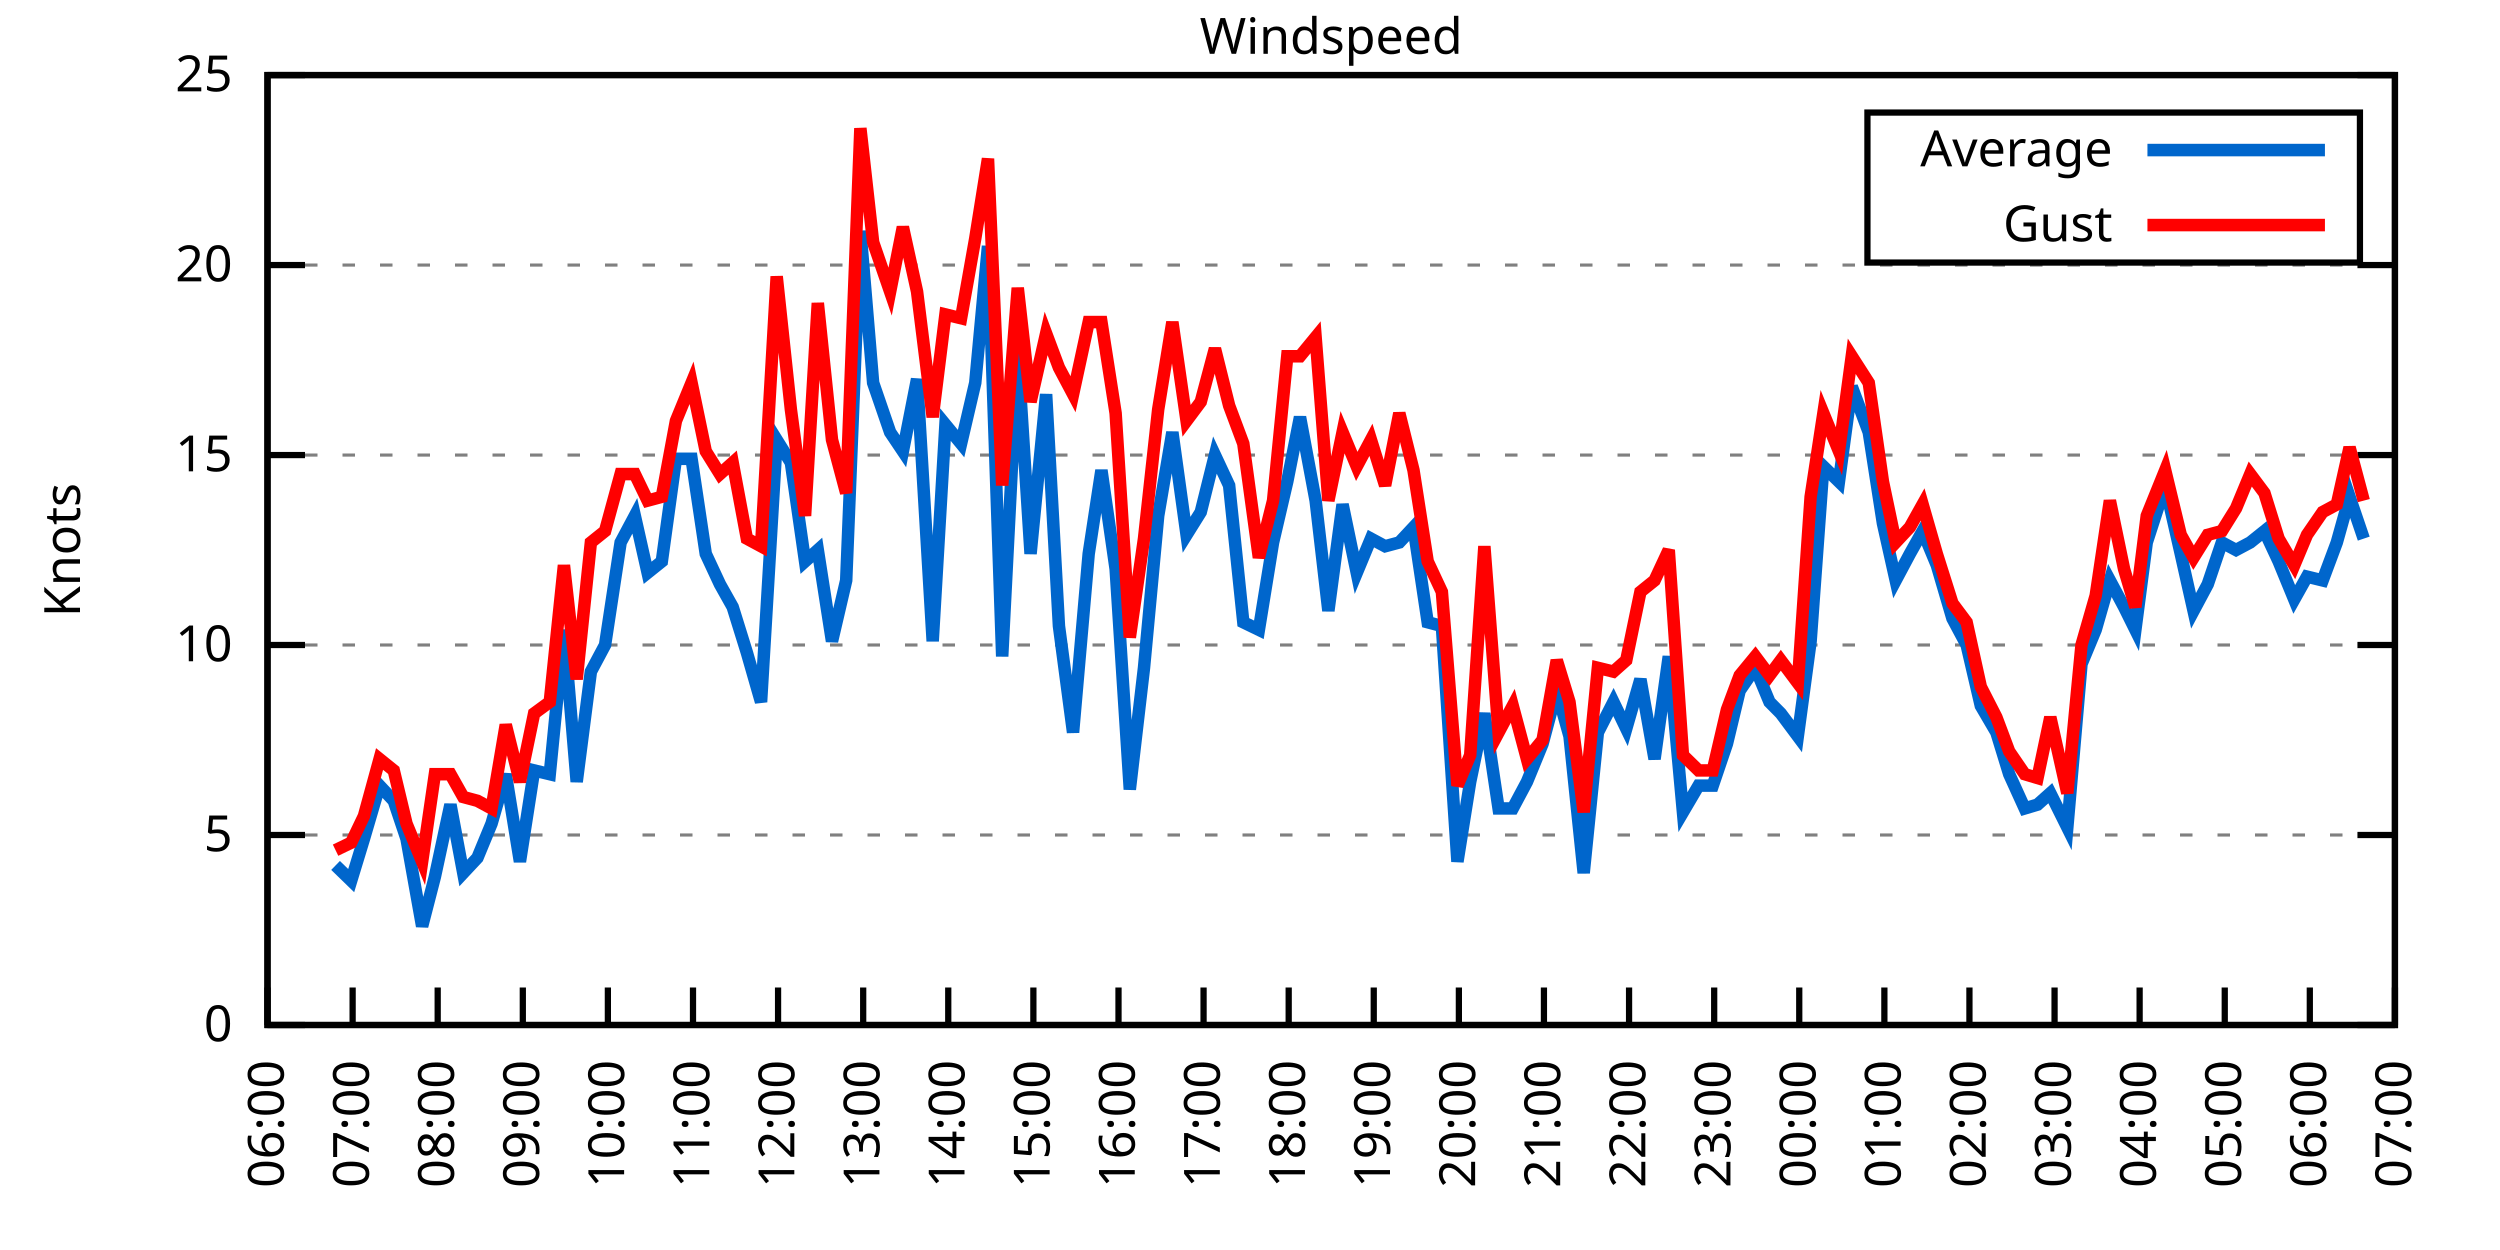
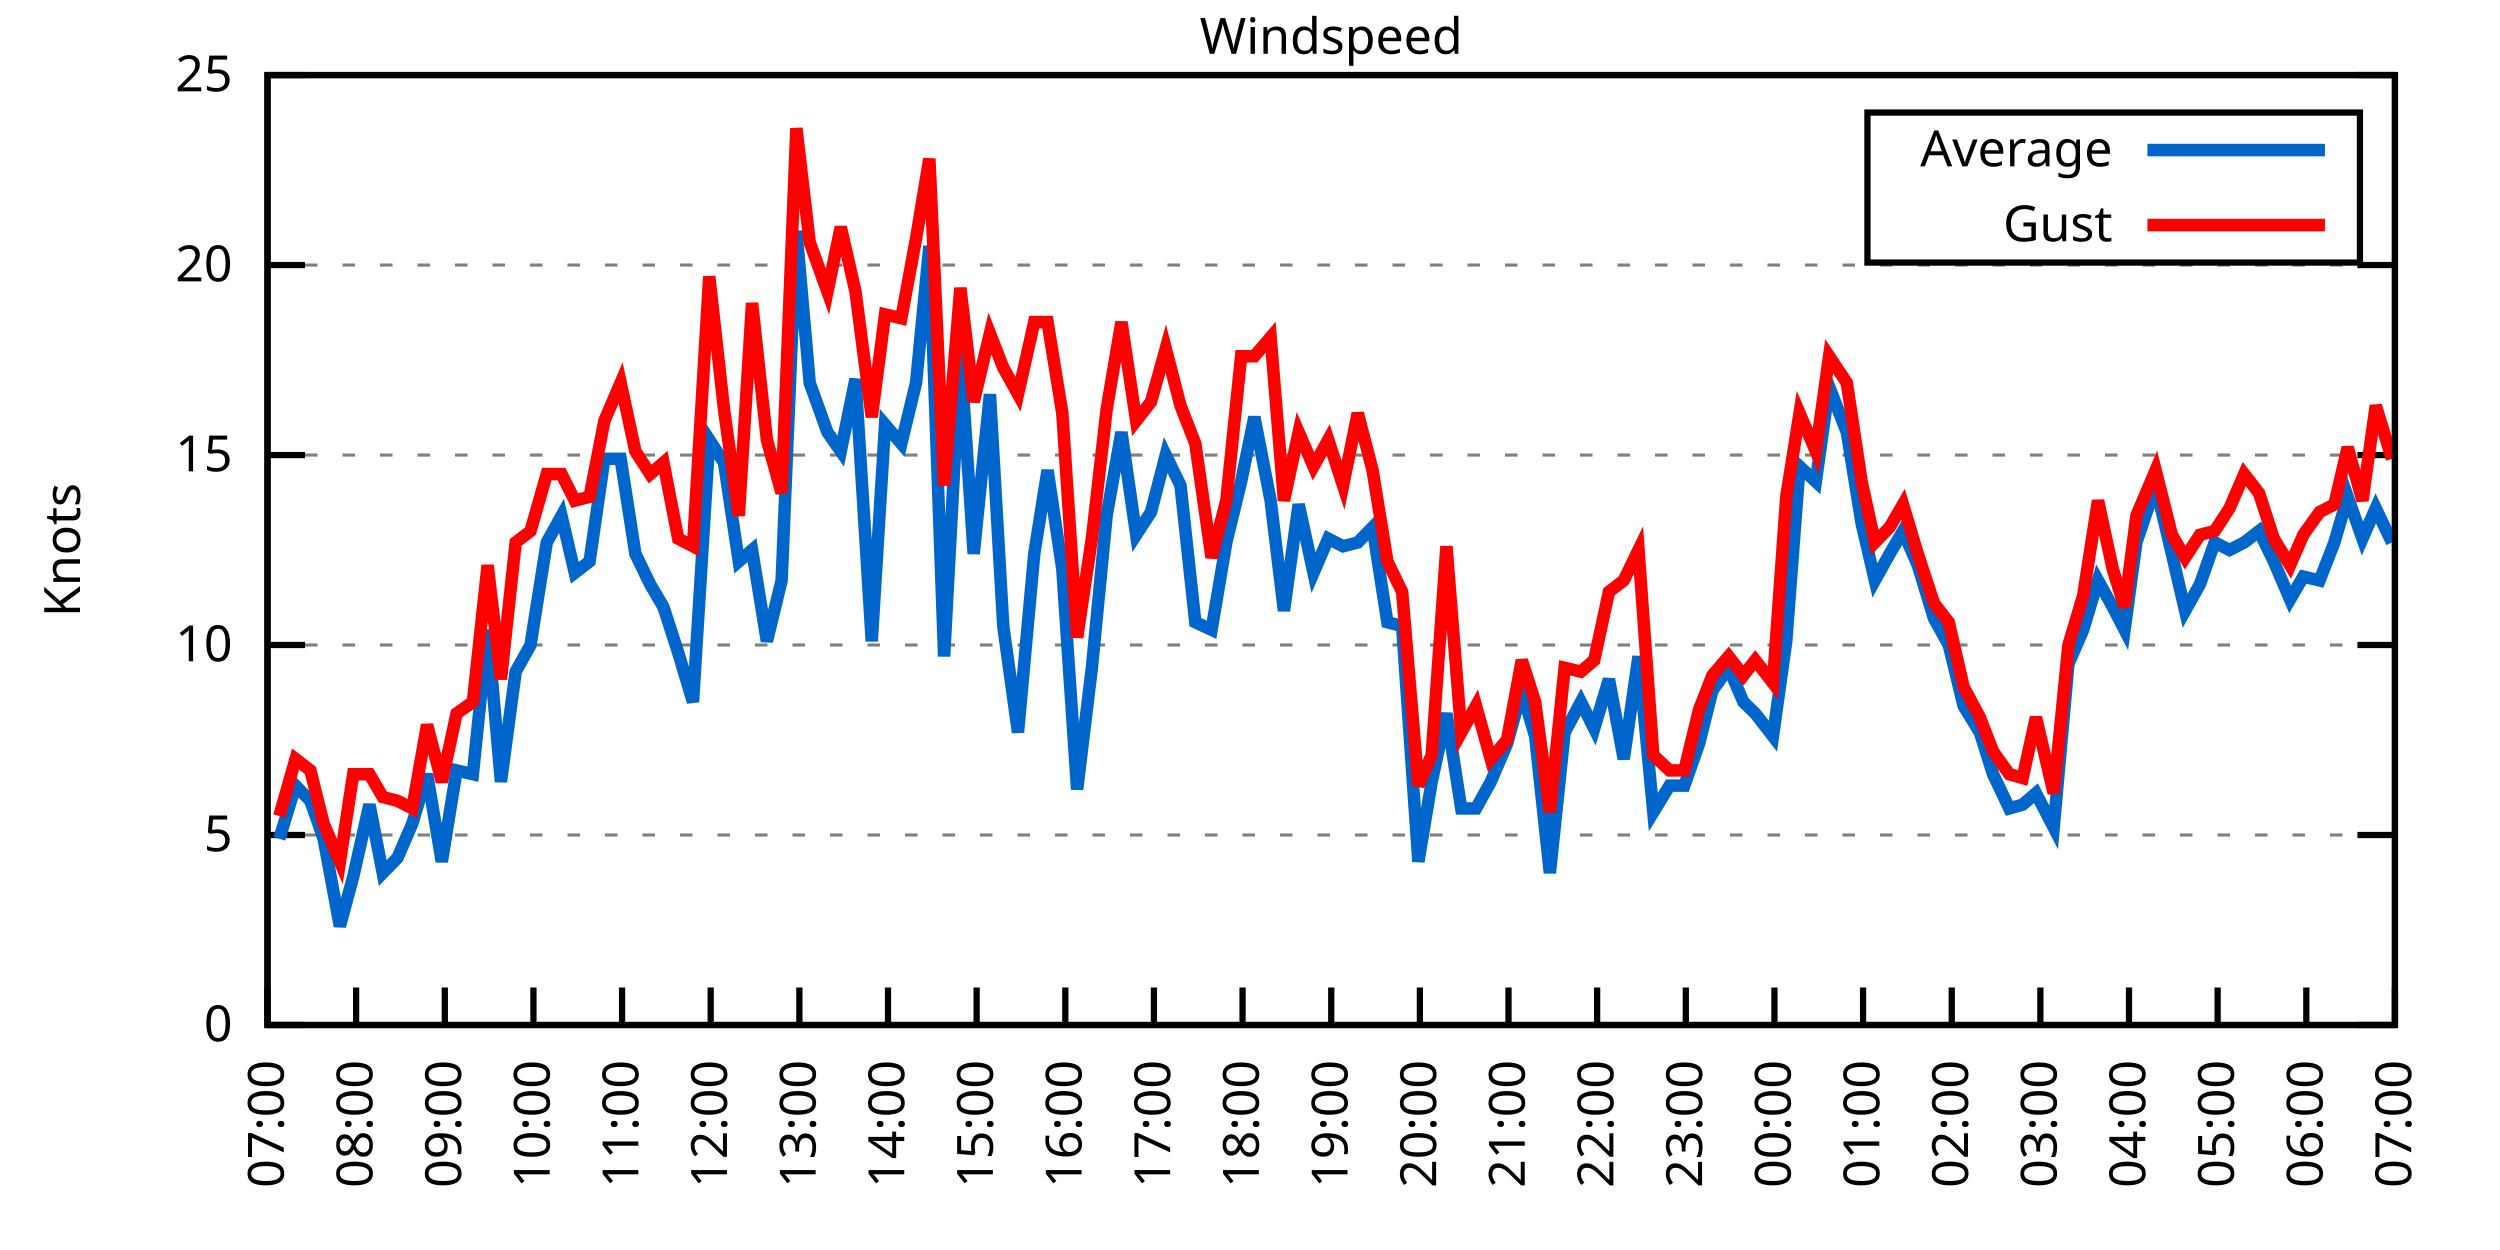
<svg xmlns="http://www.w3.org/2000/svg" xmlns:xlink="http://www.w3.org/1999/xlink" width="400" height="200" viewBox="0 0 400 200">
  <g id="gnuplot_canvas">
    <rect x="0" y="0" width="400" height="200" fill="none" />
    <defs>
      <circle id="gpDot" r="0.5" stroke-width="0.5" stroke="currentColor" />
      <path id="gpPt0" stroke-width="0.333" stroke="currentColor" d="M-1,0 h2 M0,-1 v2" />
      <path id="gpPt1" stroke-width="0.333" stroke="currentColor" d="M-1,-1 L1,1 M1,-1 L-1,1" />
      <path id="gpPt2" stroke-width="0.333" stroke="currentColor" d="M-1,0 L1,0 M0,-1 L0,1 M-1,-1 L1,1 M-1,1 L1,-1" />
      <rect id="gpPt3" stroke-width="0.333" stroke="currentColor" x="-1" y="-1" width="2" height="2" />
      <rect id="gpPt4" stroke-width="0.333" stroke="currentColor" fill="currentColor" x="-1" y="-1" width="2" height="2" />
      <circle id="gpPt5" stroke-width="0.333" stroke="currentColor" cx="0" cy="0" r="1" />
      <use xlink:href="#gpPt5" id="gpPt6" fill="currentColor" stroke="none" />
      <path id="gpPt7" stroke-width="0.333" stroke="currentColor" d="M0,-1.33 L-1.33,0.67 L1.33,0.67 z" />
      <use xlink:href="#gpPt7" id="gpPt8" fill="currentColor" stroke="none" />
      <use xlink:href="#gpPt7" id="gpPt9" stroke="currentColor" transform="rotate(180)" />
      <use xlink:href="#gpPt9" id="gpPt10" fill="currentColor" stroke="none" />
      <use xlink:href="#gpPt3" id="gpPt11" stroke="currentColor" transform="rotate(45)" />
      <use xlink:href="#gpPt11" id="gpPt12" fill="currentColor" stroke="none" />
      <path id="gpPt13" stroke-width="0.333" stroke="currentColor" d="M0,1.330 L1.265,0.411 L0.782,-1.067 L-0.782,-1.076 L-1.265,0.411 z" />
      <use xlink:href="#gpPt13" id="gpPt14" fill="currentColor" stroke="none" />
      <filter id="textbox" filterUnits="objectBoundingBox" x="0" y="0" height="1" width="1">
        <feFlood flood-color="white" flood-opacity="1" result="bgnd" />
        <feComposite in="SourceGraphic" in2="bgnd" operator="atop" />
      </filter>
      <filter id="greybox" filterUnits="objectBoundingBox" x="0" y="0" height="1" width="1">
        <feFlood flood-color="lightgrey" flood-opacity="1" result="grey" />
        <feComposite in="SourceGraphic" in2="grey" operator="atop" />
      </filter>
    </defs>
    <g fill="none" color="white" stroke="currentColor" stroke-width="1.00" stroke-linecap="butt" stroke-linejoin="miter">
</g>
    <g fill="none" color="black" stroke="currentColor" stroke-width="1.00" stroke-linecap="butt" stroke-linejoin="miter">
      <g stroke="none" shape-rendering="crispEdges">
        <polygon fill="rgb(255, 255, 255)" points="42.80,164.00 383.18,164.00 383.18,12.02 42.80,12.02 " />
      </g>
    </g>
    <g fill="none" color="black" stroke="currentColor" stroke-width="1.00" stroke-linecap="butt" stroke-linejoin="miter">
</g>
    <g fill="none" color="black" stroke="black" stroke-width="0.50" stroke-linecap="butt" stroke-linejoin="miter">
</g>
    <g fill="none" color="gray" stroke="currentColor" stroke-width="0.50" stroke-linecap="butt" stroke-linejoin="miter">
      <path stroke="gray" stroke-dasharray="2,4" class="gridline" d="M42.80,164.00 L383.19,164.00  " />
    </g>
    <g fill="none" color="gray" stroke="gray" stroke-width="1.00" stroke-linecap="butt" stroke-linejoin="miter">
</g>
    <g fill="none" color="black" stroke="currentColor" stroke-width="1.00" stroke-linecap="butt" stroke-linejoin="miter">
      <path stroke="black" d="M42.80,164.00 L48.80,164.00 M383.19,164.00 L377.19,164.00  " />
      <g transform="translate(37.20,166.60)" stroke="none" fill="black" font-family="Sans" font-size="8.00" text-anchor="end">
        <text>
          <tspan font-family="Sans"> 0</tspan>
        </text>
      </g>
    </g>
    <g fill="none" color="black" stroke="currentColor" stroke-width="1.00" stroke-linecap="butt" stroke-linejoin="miter">
</g>
    <g fill="none" color="black" stroke="black" stroke-width="0.50" stroke-linecap="butt" stroke-linejoin="miter">
</g>
    <g fill="none" color="gray" stroke="currentColor" stroke-width="0.50" stroke-linecap="butt" stroke-linejoin="miter">
      <path stroke="gray" stroke-dasharray="2,4" class="gridline" d="M42.80,133.60 L383.19,133.60  " />
    </g>
    <g fill="none" color="gray" stroke="gray" stroke-width="1.00" stroke-linecap="butt" stroke-linejoin="miter">
</g>
    <g fill="none" color="black" stroke="currentColor" stroke-width="1.00" stroke-linecap="butt" stroke-linejoin="miter">
      <path stroke="black" d="M42.80,133.60 L48.80,133.60 M383.19,133.60 L377.19,133.60  " />
      <g transform="translate(37.20,136.20)" stroke="none" fill="black" font-family="Sans" font-size="8.00" text-anchor="end">
        <text>
          <tspan font-family="Sans"> 5</tspan>
        </text>
      </g>
    </g>
    <g fill="none" color="black" stroke="currentColor" stroke-width="1.00" stroke-linecap="butt" stroke-linejoin="miter">
</g>
    <g fill="none" color="black" stroke="black" stroke-width="0.50" stroke-linecap="butt" stroke-linejoin="miter">
</g>
    <g fill="none" color="gray" stroke="currentColor" stroke-width="0.50" stroke-linecap="butt" stroke-linejoin="miter">
      <path stroke="gray" stroke-dasharray="2,4" class="gridline" d="M42.80,103.20 L383.19,103.20  " />
    </g>
    <g fill="none" color="gray" stroke="gray" stroke-width="1.00" stroke-linecap="butt" stroke-linejoin="miter">
</g>
    <g fill="none" color="black" stroke="currentColor" stroke-width="1.00" stroke-linecap="butt" stroke-linejoin="miter">
      <path stroke="black" d="M42.80,103.20 L48.80,103.20 M383.19,103.20 L377.19,103.20  " />
      <g transform="translate(37.20,105.80)" stroke="none" fill="black" font-family="Sans" font-size="8.00" text-anchor="end">
        <text>
          <tspan font-family="Sans"> 10</tspan>
        </text>
      </g>
    </g>
    <g fill="none" color="black" stroke="currentColor" stroke-width="1.00" stroke-linecap="butt" stroke-linejoin="miter">
</g>
    <g fill="none" color="black" stroke="black" stroke-width="0.50" stroke-linecap="butt" stroke-linejoin="miter">
</g>
    <g fill="none" color="gray" stroke="currentColor" stroke-width="0.50" stroke-linecap="butt" stroke-linejoin="miter">
      <path stroke="gray" stroke-dasharray="2,4" class="gridline" d="M42.80,72.81 L383.19,72.81  " />
    </g>
    <g fill="none" color="gray" stroke="gray" stroke-width="1.00" stroke-linecap="butt" stroke-linejoin="miter">
</g>
    <g fill="none" color="black" stroke="currentColor" stroke-width="1.00" stroke-linecap="butt" stroke-linejoin="miter">
      <path stroke="black" d="M42.80,72.81 L48.80,72.81 M383.19,72.81 L377.19,72.81  " />
      <g transform="translate(37.20,75.41)" stroke="none" fill="black" font-family="Sans" font-size="8.00" text-anchor="end">
        <text>
          <tspan font-family="Sans"> 15</tspan>
        </text>
      </g>
    </g>
    <g fill="none" color="black" stroke="currentColor" stroke-width="1.00" stroke-linecap="butt" stroke-linejoin="miter">
</g>
    <g fill="none" color="black" stroke="black" stroke-width="0.50" stroke-linecap="butt" stroke-linejoin="miter">
</g>
    <g fill="none" color="gray" stroke="currentColor" stroke-width="0.50" stroke-linecap="butt" stroke-linejoin="miter">
      <path stroke="gray" stroke-dasharray="2,4" class="gridline" d="M42.80,42.41 L383.19,42.41  " />
    </g>
    <g fill="none" color="gray" stroke="gray" stroke-width="1.00" stroke-linecap="butt" stroke-linejoin="miter">
</g>
    <g fill="none" color="black" stroke="currentColor" stroke-width="1.00" stroke-linecap="butt" stroke-linejoin="miter">
      <path stroke="black" d="M42.80,42.41 L48.80,42.41 M383.19,42.41 L377.19,42.41  " />
      <g transform="translate(37.20,45.01)" stroke="none" fill="black" font-family="Sans" font-size="8.00" text-anchor="end">
        <text>
          <tspan font-family="Sans"> 20</tspan>
        </text>
      </g>
    </g>
    <g fill="none" color="black" stroke="currentColor" stroke-width="1.00" stroke-linecap="butt" stroke-linejoin="miter">
</g>
    <g fill="none" color="black" stroke="black" stroke-width="0.50" stroke-linecap="butt" stroke-linejoin="miter">
</g>
    <g fill="none" color="gray" stroke="currentColor" stroke-width="0.50" stroke-linecap="butt" stroke-linejoin="miter">
      <path stroke="gray" stroke-dasharray="2,4" class="gridline" d="M42.80,12.01 L383.19,12.01  " />
    </g>
    <g fill="none" color="gray" stroke="gray" stroke-width="1.00" stroke-linecap="butt" stroke-linejoin="miter">
</g>
    <g fill="none" color="black" stroke="currentColor" stroke-width="1.00" stroke-linecap="butt" stroke-linejoin="miter">
      <path stroke="black" d="M42.80,12.01 L48.80,12.01 M383.19,12.01 L377.19,12.01  " />
      <g transform="translate(37.20,14.61)" stroke="none" fill="black" font-family="Sans" font-size="8.00" text-anchor="end">
        <text>
          <tspan font-family="Sans"> 25</tspan>
        </text>
      </g>
    </g>
    <g fill="none" color="black" stroke="currentColor" stroke-width="1.00" stroke-linecap="butt" stroke-linejoin="miter">
      <path stroke="black" d="M42.80,164.00 L42.80,158.00  " />
      <g transform="translate(45.40,169.60) rotate(270.00)" stroke="none" fill="black" font-family="Sans" font-size="8.00" text-anchor="end">
        <text>
-           <tspan font-family="Sans">06:00</tspan>
-         </text>
-       </g>
-     </g>
-     <g fill="none" color="black" stroke="currentColor" stroke-width="1.00" stroke-linecap="butt" stroke-linejoin="miter">
-       <path stroke="black" d="M56.42,164.00 L56.42,158.00  " />
-       <g transform="translate(59.02,169.60) rotate(270.00)" stroke="none" fill="black" font-family="Sans" font-size="8.00" text-anchor="end">
-         <text>
          <tspan font-family="Sans">07:00</tspan>
        </text>
      </g>
    </g>
    <g fill="none" color="black" stroke="currentColor" stroke-width="1.00" stroke-linecap="butt" stroke-linejoin="miter">
-       <path stroke="black" d="M70.03,164.00 L70.03,158.00  " />
-       <g transform="translate(72.63,169.60) rotate(270.00)" stroke="none" fill="black" font-family="Sans" font-size="8.00" text-anchor="end">
+       <path stroke="black" d="M56.98,164.00 L56.98,158.00  " />
+       <g transform="translate(59.58,169.60) rotate(270.00)" stroke="none" fill="black" font-family="Sans" font-size="8.00" text-anchor="end">
        <text>
          <tspan font-family="Sans">08:00</tspan>
        </text>
      </g>
    </g>
    <g fill="none" color="black" stroke="currentColor" stroke-width="1.00" stroke-linecap="butt" stroke-linejoin="miter">
-       <path stroke="black" d="M83.65,164.00 L83.65,158.00  " />
-       <g transform="translate(86.25,169.60) rotate(270.00)" stroke="none" fill="black" font-family="Sans" font-size="8.00" text-anchor="end">
+       <path stroke="black" d="M71.17,164.00 L71.17,158.00  " />
+       <g transform="translate(73.77,169.60) rotate(270.00)" stroke="none" fill="black" font-family="Sans" font-size="8.00" text-anchor="end">
        <text>
          <tspan font-family="Sans">09:00</tspan>
        </text>
      </g>
    </g>
    <g fill="none" color="black" stroke="currentColor" stroke-width="1.00" stroke-linecap="butt" stroke-linejoin="miter">
-       <path stroke="black" d="M97.26,164.00 L97.26,158.00  " />
-       <g transform="translate(99.86,169.60) rotate(270.00)" stroke="none" fill="black" font-family="Sans" font-size="8.00" text-anchor="end">
+       <path stroke="black" d="M85.35,164.00 L85.35,158.00  " />
+       <g transform="translate(87.95,169.60) rotate(270.00)" stroke="none" fill="black" font-family="Sans" font-size="8.00" text-anchor="end">
        <text>
          <tspan font-family="Sans">10:00</tspan>
        </text>
      </g>
    </g>
    <g fill="none" color="black" stroke="currentColor" stroke-width="1.00" stroke-linecap="butt" stroke-linejoin="miter">
-       <path stroke="black" d="M110.88,164.00 L110.88,158.00  " />
-       <g transform="translate(113.48,169.60) rotate(270.00)" stroke="none" fill="black" font-family="Sans" font-size="8.00" text-anchor="end">
+       <path stroke="black" d="M99.53,164.00 L99.53,158.00  " />
+       <g transform="translate(102.13,169.60) rotate(270.00)" stroke="none" fill="black" font-family="Sans" font-size="8.00" text-anchor="end">
        <text>
          <tspan font-family="Sans">11:00</tspan>
        </text>
      </g>
    </g>
    <g fill="none" color="black" stroke="currentColor" stroke-width="1.00" stroke-linecap="butt" stroke-linejoin="miter">
-       <path stroke="black" d="M124.49,164.00 L124.49,158.00  " />
-       <g transform="translate(127.09,169.60) rotate(270.00)" stroke="none" fill="black" font-family="Sans" font-size="8.00" text-anchor="end">
+       <path stroke="black" d="M113.71,164.00 L113.71,158.00  " />
+       <g transform="translate(116.31,169.60) rotate(270.00)" stroke="none" fill="black" font-family="Sans" font-size="8.00" text-anchor="end">
        <text>
          <tspan font-family="Sans">12:00</tspan>
        </text>
      </g>
    </g>
    <g fill="none" color="black" stroke="currentColor" stroke-width="1.00" stroke-linecap="butt" stroke-linejoin="miter">
-       <path stroke="black" d="M138.11,164.00 L138.11,158.00  " />
-       <g transform="translate(140.71,169.60) rotate(270.00)" stroke="none" fill="black" font-family="Sans" font-size="8.00" text-anchor="end">
+       <path stroke="black" d="M127.90,164.00 L127.90,158.00  " />
+       <g transform="translate(130.50,169.60) rotate(270.00)" stroke="none" fill="black" font-family="Sans" font-size="8.00" text-anchor="end">
        <text>
          <tspan font-family="Sans">13:00</tspan>
        </text>
      </g>
    </g>
    <g fill="none" color="black" stroke="currentColor" stroke-width="1.00" stroke-linecap="butt" stroke-linejoin="miter">
-       <path stroke="black" d="M151.72,164.00 L151.72,158.00  " />
-       <g transform="translate(154.32,169.60) rotate(270.00)" stroke="none" fill="black" font-family="Sans" font-size="8.00" text-anchor="end">
+       <path stroke="black" d="M142.08,164.00 L142.08,158.00  " />
+       <g transform="translate(144.68,169.60) rotate(270.00)" stroke="none" fill="black" font-family="Sans" font-size="8.00" text-anchor="end">
        <text>
          <tspan font-family="Sans">14:00</tspan>
        </text>
      </g>
    </g>
    <g fill="none" color="black" stroke="currentColor" stroke-width="1.00" stroke-linecap="butt" stroke-linejoin="miter">
-       <path stroke="black" d="M165.34,164.00 L165.34,158.00  " />
-       <g transform="translate(167.94,169.60) rotate(270.00)" stroke="none" fill="black" font-family="Sans" font-size="8.00" text-anchor="end">
+       <path stroke="black" d="M156.26,164.00 L156.26,158.00  " />
+       <g transform="translate(158.86,169.60) rotate(270.00)" stroke="none" fill="black" font-family="Sans" font-size="8.00" text-anchor="end">
        <text>
          <tspan font-family="Sans">15:00</tspan>
        </text>
      </g>
    </g>
    <g fill="none" color="black" stroke="currentColor" stroke-width="1.00" stroke-linecap="butt" stroke-linejoin="miter">
-       <path stroke="black" d="M178.96,164.00 L178.96,158.00  " />
-       <g transform="translate(181.56,169.60) rotate(270.00)" stroke="none" fill="black" font-family="Sans" font-size="8.00" text-anchor="end">
+       <path stroke="black" d="M170.45,164.00 L170.45,158.00  " />
+       <g transform="translate(173.05,169.60) rotate(270.00)" stroke="none" fill="black" font-family="Sans" font-size="8.00" text-anchor="end">
        <text>
          <tspan font-family="Sans">16:00</tspan>
        </text>
      </g>
    </g>
    <g fill="none" color="black" stroke="currentColor" stroke-width="1.00" stroke-linecap="butt" stroke-linejoin="miter">
-       <path stroke="black" d="M192.57,164.00 L192.57,158.00  " />
-       <g transform="translate(195.17,169.60) rotate(270.00)" stroke="none" fill="black" font-family="Sans" font-size="8.00" text-anchor="end">
+       <path stroke="black" d="M184.63,164.00 L184.63,158.00  " />
+       <g transform="translate(187.23,169.60) rotate(270.00)" stroke="none" fill="black" font-family="Sans" font-size="8.00" text-anchor="end">
        <text>
          <tspan font-family="Sans">17:00</tspan>
        </text>
      </g>
    </g>
    <g fill="none" color="black" stroke="currentColor" stroke-width="1.00" stroke-linecap="butt" stroke-linejoin="miter">
-       <path stroke="black" d="M206.19,164.00 L206.19,158.00  " />
-       <g transform="translate(208.79,169.60) rotate(270.00)" stroke="none" fill="black" font-family="Sans" font-size="8.00" text-anchor="end">
+       <path stroke="black" d="M198.81,164.00 L198.81,158.00  " />
+       <g transform="translate(201.41,169.60) rotate(270.00)" stroke="none" fill="black" font-family="Sans" font-size="8.00" text-anchor="end">
        <text>
          <tspan font-family="Sans">18:00</tspan>
        </text>
      </g>
    </g>
    <g fill="none" color="black" stroke="currentColor" stroke-width="1.00" stroke-linecap="butt" stroke-linejoin="miter">
-       <path stroke="black" d="M219.80,164.00 L219.80,158.00  " />
-       <g transform="translate(222.40,169.60) rotate(270.00)" stroke="none" fill="black" font-family="Sans" font-size="8.00" text-anchor="end">
+       <path stroke="black" d="M213.00,164.00 L213.00,158.00  " />
+       <g transform="translate(215.60,169.60) rotate(270.00)" stroke="none" fill="black" font-family="Sans" font-size="8.00" text-anchor="end">
        <text>
          <tspan font-family="Sans">19:00</tspan>
        </text>
      </g>
    </g>
    <g fill="none" color="black" stroke="currentColor" stroke-width="1.00" stroke-linecap="butt" stroke-linejoin="miter">
-       <path stroke="black" d="M233.42,164.00 L233.42,158.00  " />
-       <g transform="translate(236.02,169.60) rotate(270.00)" stroke="none" fill="black" font-family="Sans" font-size="8.00" text-anchor="end">
+       <path stroke="black" d="M227.18,164.00 L227.18,158.00  " />
+       <g transform="translate(229.78,169.60) rotate(270.00)" stroke="none" fill="black" font-family="Sans" font-size="8.00" text-anchor="end">
        <text>
          <tspan font-family="Sans">20:00</tspan>
        </text>
      </g>
    </g>
    <g fill="none" color="black" stroke="currentColor" stroke-width="1.00" stroke-linecap="butt" stroke-linejoin="miter">
-       <path stroke="black" d="M247.03,164.00 L247.03,158.00  " />
-       <g transform="translate(249.63,169.60) rotate(270.00)" stroke="none" fill="black" font-family="Sans" font-size="8.00" text-anchor="end">
+       <path stroke="black" d="M241.36,164.00 L241.36,158.00  " />
+       <g transform="translate(243.96,169.60) rotate(270.00)" stroke="none" fill="black" font-family="Sans" font-size="8.00" text-anchor="end">
        <text>
          <tspan font-family="Sans">21:00</tspan>
        </text>
      </g>
    </g>
    <g fill="none" color="black" stroke="currentColor" stroke-width="1.00" stroke-linecap="butt" stroke-linejoin="miter">
-       <path stroke="black" d="M260.65,164.00 L260.65,158.00  " />
-       <g transform="translate(263.25,169.60) rotate(270.00)" stroke="none" fill="black" font-family="Sans" font-size="8.00" text-anchor="end">
+       <path stroke="black" d="M255.54,164.00 L255.54,158.00  " />
+       <g transform="translate(258.14,169.60) rotate(270.00)" stroke="none" fill="black" font-family="Sans" font-size="8.00" text-anchor="end">
        <text>
          <tspan font-family="Sans">22:00</tspan>
        </text>
      </g>
    </g>
    <g fill="none" color="black" stroke="currentColor" stroke-width="1.00" stroke-linecap="butt" stroke-linejoin="miter">
-       <path stroke="black" d="M274.27,164.00 L274.27,158.00  " />
-       <g transform="translate(276.87,169.60) rotate(270.00)" stroke="none" fill="black" font-family="Sans" font-size="8.00" text-anchor="end">
+       <path stroke="black" d="M269.73,164.00 L269.73,158.00  " />
+       <g transform="translate(272.33,169.60) rotate(270.00)" stroke="none" fill="black" font-family="Sans" font-size="8.00" text-anchor="end">
        <text>
          <tspan font-family="Sans">23:00</tspan>
        </text>
      </g>
    </g>
    <g fill="none" color="black" stroke="currentColor" stroke-width="1.00" stroke-linecap="butt" stroke-linejoin="miter">
-       <path stroke="black" d="M287.88,164.00 L287.88,158.00  " />
-       <g transform="translate(290.48,169.60) rotate(270.00)" stroke="none" fill="black" font-family="Sans" font-size="8.00" text-anchor="end">
+       <path stroke="black" d="M283.91,164.00 L283.91,158.00  " />
+       <g transform="translate(286.51,169.60) rotate(270.00)" stroke="none" fill="black" font-family="Sans" font-size="8.00" text-anchor="end">
        <text>
          <tspan font-family="Sans">00:00</tspan>
        </text>
      </g>
    </g>
    <g fill="none" color="black" stroke="currentColor" stroke-width="1.00" stroke-linecap="butt" stroke-linejoin="miter">
-       <path stroke="black" d="M301.50,164.00 L301.50,158.00  " />
-       <g transform="translate(304.10,169.60) rotate(270.00)" stroke="none" fill="black" font-family="Sans" font-size="8.00" text-anchor="end">
+       <path stroke="black" d="M298.09,164.00 L298.09,158.00  " />
+       <g transform="translate(300.69,169.60) rotate(270.00)" stroke="none" fill="black" font-family="Sans" font-size="8.00" text-anchor="end">
        <text>
          <tspan font-family="Sans">01:00</tspan>
        </text>
      </g>
    </g>
    <g fill="none" color="black" stroke="currentColor" stroke-width="1.00" stroke-linecap="butt" stroke-linejoin="miter">
-       <path stroke="black" d="M315.11,164.00 L315.11,158.00  " />
-       <g transform="translate(317.71,169.60) rotate(270.00)" stroke="none" fill="black" font-family="Sans" font-size="8.00" text-anchor="end">
+       <path stroke="black" d="M312.28,164.00 L312.28,158.00  " />
+       <g transform="translate(314.88,169.60) rotate(270.00)" stroke="none" fill="black" font-family="Sans" font-size="8.00" text-anchor="end">
        <text>
          <tspan font-family="Sans">02:00</tspan>
        </text>
      </g>
    </g>
    <g fill="none" color="black" stroke="currentColor" stroke-width="1.00" stroke-linecap="butt" stroke-linejoin="miter">
-       <path stroke="black" d="M328.73,164.00 L328.73,158.00  " />
-       <g transform="translate(331.33,169.60) rotate(270.00)" stroke="none" fill="black" font-family="Sans" font-size="8.00" text-anchor="end">
+       <path stroke="black" d="M326.46,164.00 L326.46,158.00  " />
+       <g transform="translate(329.06,169.60) rotate(270.00)" stroke="none" fill="black" font-family="Sans" font-size="8.00" text-anchor="end">
        <text>
          <tspan font-family="Sans">03:00</tspan>
        </text>
      </g>
    </g>
    <g fill="none" color="black" stroke="currentColor" stroke-width="1.00" stroke-linecap="butt" stroke-linejoin="miter">
-       <path stroke="black" d="M342.34,164.00 L342.34,158.00  " />
-       <g transform="translate(344.94,169.60) rotate(270.00)" stroke="none" fill="black" font-family="Sans" font-size="8.00" text-anchor="end">
+       <path stroke="black" d="M340.64,164.00 L340.64,158.00  " />
+       <g transform="translate(343.24,169.60) rotate(270.00)" stroke="none" fill="black" font-family="Sans" font-size="8.00" text-anchor="end">
        <text>
          <tspan font-family="Sans">04:00</tspan>
        </text>
      </g>
    </g>
    <g fill="none" color="black" stroke="currentColor" stroke-width="1.00" stroke-linecap="butt" stroke-linejoin="miter">
-       <path stroke="black" d="M355.96,164.00 L355.96,158.00  " />
-       <g transform="translate(358.56,169.60) rotate(270.00)" stroke="none" fill="black" font-family="Sans" font-size="8.00" text-anchor="end">
+       <path stroke="black" d="M354.82,164.00 L354.82,158.00  " />
+       <g transform="translate(357.42,169.60) rotate(270.00)" stroke="none" fill="black" font-family="Sans" font-size="8.00" text-anchor="end">
        <text>
          <tspan font-family="Sans">05:00</tspan>
        </text>
      </g>
    </g>
    <g fill="none" color="black" stroke="currentColor" stroke-width="1.00" stroke-linecap="butt" stroke-linejoin="miter">
-       <path stroke="black" d="M369.57,164.00 L369.57,158.00  " />
-       <g transform="translate(372.17,169.60) rotate(270.00)" stroke="none" fill="black" font-family="Sans" font-size="8.00" text-anchor="end">
+       <path stroke="black" d="M369.01,164.00 L369.01,158.00  " />
+       <g transform="translate(371.61,169.60) rotate(270.00)" stroke="none" fill="black" font-family="Sans" font-size="8.00" text-anchor="end">
        <text>
          <tspan font-family="Sans">06:00</tspan>
        </text>
      </g>
    </g>
    <g fill="none" color="black" stroke="currentColor" stroke-width="1.00" stroke-linecap="butt" stroke-linejoin="miter">
      <path stroke="black" d="M383.19,164.00 L383.19,158.00  " />
      <g transform="translate(385.79,169.60) rotate(270.00)" stroke="none" fill="black" font-family="Sans" font-size="8.00" text-anchor="end">
        <text>
          <tspan font-family="Sans">07:00</tspan>
        </text>
      </g>
    </g>
    <g fill="none" color="black" stroke="currentColor" stroke-width="1.00" stroke-linecap="butt" stroke-linejoin="miter">
</g>
    <g fill="none" color="black" stroke="currentColor" stroke-width="1.00" stroke-linecap="butt" stroke-linejoin="miter">
      <path stroke="black" d="M42.80,12.01 L42.80,164.00 L383.19,164.00 L383.19,12.01 L42.80,12.01 Z  " />
    </g>
    <g fill="none" color="black" stroke="currentColor" stroke-width="1.00" stroke-linecap="butt" stroke-linejoin="miter">
</g>
    <g fill="none" color="black" stroke="currentColor" stroke-width="1.00" stroke-linecap="butt" stroke-linejoin="miter">
      <path stroke="black" d="M298.79,42.01 L298.79,18.01 L377.59,18.01 L377.59,42.01 L298.79,42.01 Z  " />
    </g>
    <g id="Windspeed_plot_1">
      <g fill="none" color="white" stroke="black" stroke-width="2.00" stroke-linecap="butt" stroke-linejoin="miter">
</g>
      <g fill="none" color="black" stroke="currentColor" stroke-width="2.00" stroke-linecap="butt" stroke-linejoin="miter">
        <g transform="translate(337.99,26.61)" stroke="none" fill="black" font-family="Sans" font-size="8.00" text-anchor="end">
          <text>
            <tspan font-family="Sans">Average</tspan>
          </text>
        </g>
      </g>
      <g fill="none" color="black" stroke="currentColor" stroke-width="2.00" stroke-linecap="butt" stroke-linejoin="miter">
-         <path stroke="rgb(  0, 102, 204)" d="M343.59,24.01 L371.99,24.01 M53.69,138.47 L56.19,140.90 L58.23,134.21 L60.73,125.70 L63.00,128.13 L65.04,134.21   L67.54,148.19 L69.58,140.29 L72.07,128.74 L74.12,139.68 L76.39,137.25 L78.65,131.78 L80.92,123.87 L83.19,137.86   L85.46,123.27 L87.96,123.87 L90.23,100.77 L92.27,125.09 L94.54,107.46 L96.81,103.20 L99.30,86.79 L101.57,82.53   L103.62,91.65 L105.89,89.83 L108.15,73.41 L110.65,73.41 L112.92,88.61 L115.19,93.48 L117.23,97.12 L119.50,104.42   L121.77,112.32 L124.27,70.37 L126.54,74.02 L128.81,89.83 L130.85,88.00 L133.12,102.60 L135.39,92.87 L137.66,36.94   L139.70,61.25 L142.42,69.16 L144.46,72.20 L146.73,60.65 L149.23,102.60 L151.27,67.94 L153.77,70.98 L156.04,61.25   L158.08,39.37 L160.35,105.03 L162.84,56.39 L164.89,88.61 L167.38,63.08 L169.43,100.16 L171.69,117.19 L174.19,88.61   L176.23,75.24 L178.50,91.04 L180.77,126.31 L183.04,106.85 L185.31,82.53 L187.58,69.16 L189.85,85.57 L192.12,81.93   L194.39,72.81 L196.66,77.67 L198.93,99.56 L201.42,100.77 L203.69,86.79 L205.96,77.06 L208.00,66.73 L210.50,80.10   L212.54,97.73 L214.81,80.71 L217.08,91.65 L219.35,86.18 L221.62,87.40 L223.89,86.79 L226.16,84.36 L228.43,99.56   L230.70,100.16 L233.19,137.86 L235.23,125.09 L237.50,114.15 L239.77,129.35 L242.04,129.35 L244.31,125.09 L246.81,119.01   L249.08,110.50 L251.12,117.80 L253.39,139.68 L255.66,117.19 L258.15,112.32 L260.20,116.58 L262.47,108.68 L264.73,121.44   L267.00,105.03 L269.27,129.95 L271.77,125.70 L274.04,125.70 L276.31,119.01 L278.35,110.50 L280.85,106.85 L283.12,112.32   L284.93,114.15 L287.65,117.80 L289.70,102.60 L291.74,74.63 L294.23,77.06 L296.28,61.86 L299.00,69.16 L301.27,83.75   L303.31,92.87 L305.58,88.61 L307.62,84.97 L309.89,90.44 L312.39,98.95 L314.66,103.20 L316.93,112.93 L319.42,117.19   L321.47,123.87 L323.96,129.35 L326.00,128.74 L328.05,126.91 L330.77,132.39 L333.04,106.24 L335.31,100.77 L337.58,92.87   L339.85,97.12 L341.66,100.77 L343.48,86.79 L346.43,77.67 L348.92,88.61 L350.97,97.73 L353.24,93.48 L355.50,86.79   L357.77,88.00 L360.04,86.79 L362.31,84.97 L364.58,89.83 L367.08,95.91 L369.12,92.26 L371.62,92.87 L373.89,86.79   L375.93,79.49 L378.20,86.18  " />
+         <path stroke="rgb(  0, 102, 204)" d="M343.59,24.01 L371.99,24.01 M44.69,134.21 L47.29,125.70 L49.66,128.13 L51.78,134.21 L54.38,148.19 L56.51,140.29   L59.11,128.74 L61.24,139.68 L63.60,137.25 L65.97,131.78 L68.33,123.87 L70.69,137.86 L73.06,123.27 L75.66,123.87   L78.02,100.77 L80.15,125.09 L82.51,107.46 L84.88,103.20 L87.48,86.79 L89.84,82.53 L91.97,91.65 L94.33,89.83   L96.70,73.41 L99.30,73.41 L101.66,88.61 L104.02,93.48 L106.15,97.12 L108.51,104.42 L110.88,112.32 L113.48,70.37   L115.84,74.02 L118.21,89.83 L120.33,88.00 L122.70,102.60 L125.06,92.87 L127.42,36.94 L129.55,61.25 L132.39,69.16   L134.52,72.20 L136.88,60.65 L139.48,102.60 L141.61,67.94 L144.21,70.98 L146.57,61.25 L148.70,39.37 L151.06,105.03   L153.66,56.39 L155.79,88.61 L158.39,63.08 L160.52,100.16 L162.88,117.19 L165.48,88.61 L167.61,75.24 L169.97,91.04   L172.34,126.31 L174.70,106.85 L177.06,82.53 L179.43,69.16 L181.79,85.57 L184.16,81.93 L186.52,72.81 L188.88,77.67   L191.25,99.56 L193.85,100.77 L196.21,86.79 L198.58,77.06 L200.70,66.73 L203.30,80.10 L205.43,97.73 L207.79,80.71   L210.16,91.65 L212.52,86.18 L214.89,87.40 L217.25,86.79 L219.61,84.36 L221.98,99.56 L224.34,100.16 L226.94,137.86   L229.07,125.09 L231.43,114.15 L233.80,129.35 L236.16,129.35 L238.52,125.09 L241.12,119.01 L243.49,110.50 L245.62,117.80   L247.98,139.68 L250.34,117.19 L252.94,112.32 L255.07,116.58 L257.43,108.68 L259.80,121.44 L262.16,105.03 L264.53,129.95   L267.13,125.70 L269.49,125.70 L271.85,119.01 L273.98,110.50 L276.58,106.85 L278.95,112.32 L280.84,114.15 L283.67,117.80   L285.80,102.60 L287.93,74.63 L290.53,77.06 L292.66,61.86 L295.49,69.16 L297.86,83.75 L299.98,92.87 L302.35,88.61   L304.47,84.97 L306.84,90.44 L309.44,98.95 L311.80,103.20 L314.17,112.93 L316.77,117.19 L318.89,123.87 L321.49,129.35   L323.62,128.74 L325.75,126.91 L328.59,132.39 L330.95,106.24 L333.31,100.77 L335.68,92.87 L338.04,97.12 L339.93,100.77   L341.82,86.79 L344.90,77.67 L347.50,88.61 L349.62,97.73 L351.99,93.48 L354.35,86.79 L356.72,88.00 L359.08,86.79   L361.44,84.97 L363.81,89.83 L366.41,95.91 L368.53,92.26 L371.13,92.87 L373.50,86.79 L375.63,79.49 L377.99,86.18   L380.12,81.32 L382.72,86.79  " />
      </g>
    </g>
    <g id="Windspeed_plot_2">
      <g fill="none" color="black" stroke="currentColor" stroke-width="2.00" stroke-linecap="butt" stroke-linejoin="miter">
        <g transform="translate(337.99,38.61)" stroke="none" fill="black" font-family="Sans" font-size="8.00" text-anchor="end">
          <text>
            <tspan font-family="Sans">Gust</tspan>
          </text>
        </g>
      </g>
      <g fill="none" color="black" stroke="currentColor" stroke-width="2.00" stroke-linecap="butt" stroke-linejoin="miter">
-         <path stroke="rgb(255,   0,   0)" d="M343.59,36.01 L371.99,36.01 M53.69,136.03 L56.19,134.82 L58.23,130.56 L60.73,121.44 L63.00,123.27 L65.04,131.78   L67.54,137.86 L69.58,123.87 L72.07,123.87 L74.12,127.52 L76.39,128.13 L78.65,129.35 L80.92,115.97 L83.19,125.09   L85.46,114.15 L87.96,112.32 L90.23,90.44 L92.27,108.68 L94.54,86.79 L96.81,84.97 L99.30,75.85 L101.57,75.85   L103.62,80.10 L105.89,79.49 L108.15,67.33 L110.65,61.25 L112.92,72.20 L115.19,75.85 L117.23,74.02 L119.50,86.18   L121.77,87.40 L124.27,44.23 L126.54,65.51 L128.81,82.53 L130.85,48.49 L133.12,70.37 L135.39,78.89 L137.66,20.52   L139.70,38.76 L142.42,46.66 L144.46,36.33 L146.73,46.66 L149.23,66.73 L151.27,50.31 L153.77,50.92 L156.04,38.15   L158.08,25.39 L160.35,77.67 L162.84,46.06 L164.89,64.29 L167.38,53.35 L169.43,58.82 L171.69,63.08 L174.19,51.53   L176.23,51.53 L178.50,66.12 L180.77,101.99 L183.04,86.18 L185.31,65.51 L187.58,51.53 L189.85,67.33 L192.12,64.29   L194.39,55.78 L196.66,64.90 L198.93,70.98 L201.42,89.22 L203.69,80.10 L205.96,57.00 L208.00,57.00 L210.50,53.96   L212.54,80.10 L214.81,69.16 L217.08,74.63 L219.35,70.37 L221.62,77.67 L223.89,66.12 L226.16,75.24 L228.43,89.83   L230.70,94.69 L233.19,125.70 L235.23,120.83 L237.50,87.40 L239.77,117.19 L242.04,112.93 L244.31,121.44 L246.81,118.40   L249.08,105.64 L251.12,112.32 L253.39,129.95 L255.66,106.85 L258.15,107.46 L260.20,105.64 L262.47,94.69 L264.73,92.87   L267.00,88.00 L269.27,120.83 L271.77,123.27 L274.04,123.27 L276.31,113.54 L278.35,108.07 L280.85,105.03 L283.12,108.07   L284.93,105.64 L287.65,109.28 L289.70,79.49 L291.74,66.12 L294.23,72.20 L296.28,57.00 L299.00,61.25 L301.27,77.06   L303.31,86.79 L305.58,84.36 L307.62,80.71 L309.89,88.61 L312.39,96.52 L314.66,99.56 L316.93,109.89 L319.42,114.76   L321.47,120.23 L323.96,123.87 L326.00,124.48 L328.05,114.76 L330.77,126.91 L333.04,103.20 L335.31,95.30 L337.58,80.10   L339.85,91.04 L341.66,97.12 L343.48,82.53 L346.43,75.24 L348.92,85.57 L350.97,89.22 L353.24,85.57 L355.50,84.97   L357.77,81.32 L360.04,75.85 L362.31,78.89 L364.58,86.18 L367.08,90.44 L369.12,85.57 L371.62,81.93 L373.89,80.71   L375.93,71.59 L378.20,80.10  " />
+         <path stroke="rgb(255,   0,   0)" d="M343.59,36.01 L371.99,36.01 M44.69,130.56 L47.29,121.44 L49.66,123.27 L51.78,131.78 L54.38,137.86 L56.51,123.87   L59.11,123.87 L61.24,127.52 L63.60,128.13 L65.97,129.35 L68.33,115.97 L70.69,125.09 L73.06,114.15 L75.66,112.32   L78.02,90.44 L80.15,108.68 L82.51,86.79 L84.88,84.97 L87.48,75.85 L89.84,75.85 L91.97,80.10 L94.33,79.49   L96.70,67.33 L99.30,61.25 L101.66,72.20 L104.02,75.85 L106.15,74.02 L108.51,86.18 L110.88,87.40 L113.48,44.23   L115.84,65.51 L118.21,82.53 L120.33,48.49 L122.70,70.37 L125.06,78.89 L127.42,20.52 L129.55,38.76 L132.39,46.66   L134.52,36.33 L136.88,46.66 L139.48,66.73 L141.61,50.31 L144.21,50.92 L146.57,38.15 L148.70,25.39 L151.06,77.67   L153.66,46.06 L155.79,64.29 L158.39,53.35 L160.52,58.82 L162.88,63.08 L165.48,51.53 L167.61,51.53 L169.97,66.12   L172.34,101.99 L174.70,86.18 L177.06,65.51 L179.43,51.53 L181.79,67.33 L184.16,64.29 L186.52,55.78 L188.88,64.90   L191.25,70.98 L193.85,89.22 L196.21,80.10 L198.58,57.00 L200.70,57.00 L203.30,53.96 L205.43,80.10 L207.79,69.16   L210.16,74.63 L212.52,70.37 L214.89,77.67 L217.25,66.12 L219.61,75.24 L221.98,89.83 L224.34,94.69 L226.94,125.70   L229.07,120.83 L231.43,87.40 L233.80,117.19 L236.16,112.93 L238.52,121.44 L241.12,118.40 L243.49,105.64 L245.62,112.32   L247.98,129.95 L250.34,106.85 L252.94,107.46 L255.07,105.64 L257.43,94.69 L259.80,92.87 L262.16,88.00 L264.53,120.83   L267.13,123.27 L269.49,123.27 L271.85,113.54 L273.98,108.07 L276.58,105.03 L278.95,108.07 L280.84,105.64 L283.67,109.28   L285.80,79.49 L287.93,66.12 L290.53,72.20 L292.66,57.00 L295.49,61.25 L297.86,77.06 L299.98,86.79 L302.35,84.36   L304.47,80.71 L306.84,88.61 L309.44,96.52 L311.80,99.56 L314.17,109.89 L316.77,114.76 L318.89,120.23 L321.49,123.87   L323.62,124.48 L325.75,114.76 L328.59,126.91 L330.95,103.20 L333.31,95.30 L335.68,80.10 L338.04,91.04 L339.93,97.12   L341.82,82.53 L344.90,75.24 L347.50,85.57 L349.62,89.22 L351.99,85.57 L354.35,84.97 L356.72,81.32 L359.08,75.85   L361.44,78.89 L363.81,86.18 L366.41,90.44 L368.53,85.57 L371.13,81.93 L373.50,80.71 L375.63,71.59 L377.99,80.10   L380.12,64.90 L382.72,73.41  " />
      </g>
    </g>
    <g fill="none" color="black" stroke="currentColor" stroke-width="2.00" stroke-linecap="butt" stroke-linejoin="miter">
</g>
    <g fill="none" color="black" stroke="black" stroke-width="1.00" stroke-linecap="butt" stroke-linejoin="miter">
</g>
    <g fill="none" color="black" stroke="currentColor" stroke-width="1.00" stroke-linecap="butt" stroke-linejoin="miter">
      <path stroke="black" d="M42.80,12.01 L42.80,164.00 L383.19,164.00 L383.19,12.01 L42.80,12.01 Z  " />
      <g transform="translate(12.80,88.01) rotate(270.00)" stroke="none" fill="black" font-family="Sans" font-size="8.00" text-anchor="middle">
        <text>
          <tspan font-family="Sans">Knots</tspan>
        </text>
      </g>
    </g>
    <g fill="none" color="black" stroke="currentColor" stroke-width="1.00" stroke-linecap="butt" stroke-linejoin="miter">
</g>
    <g fill="none" color="black" stroke="currentColor" stroke-width="1.00" stroke-linecap="butt" stroke-linejoin="miter">
      <g transform="translate(212.99,8.61)" stroke="none" fill="black" font-family="Sans" font-size="8.00" text-anchor="middle">
        <text>
          <tspan font-family="Sans">Windspeed</tspan>
        </text>
      </g>
    </g>
    <g fill="none" color="black" stroke="currentColor" stroke-width="1.00" stroke-linecap="butt" stroke-linejoin="miter">
</g>
  </g>
</svg>
